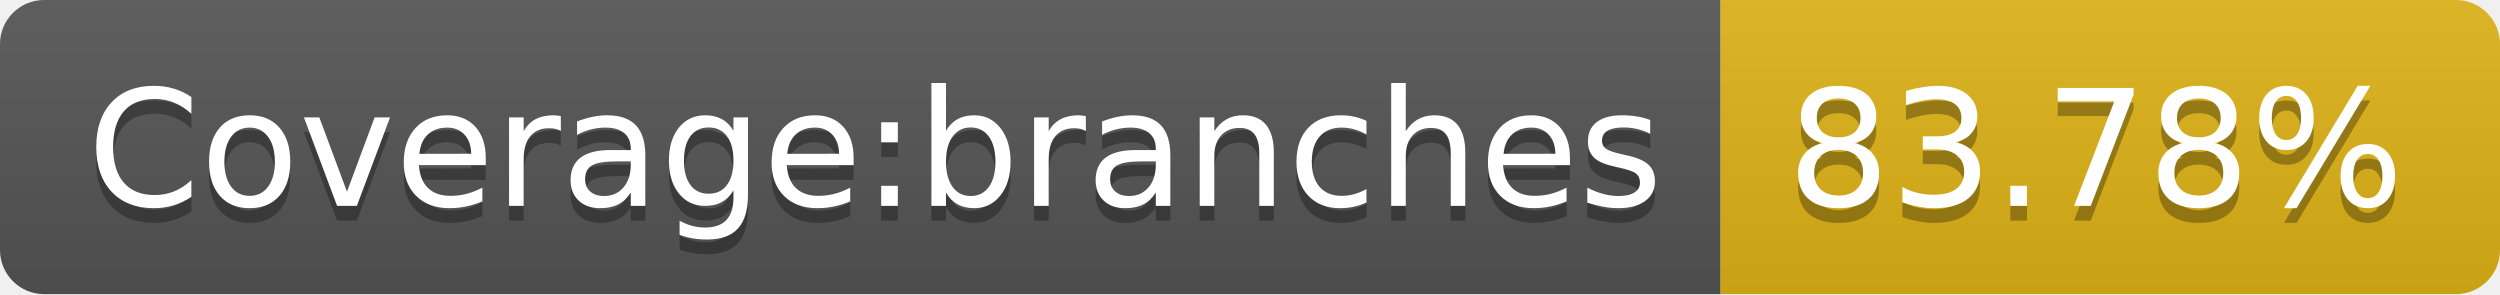
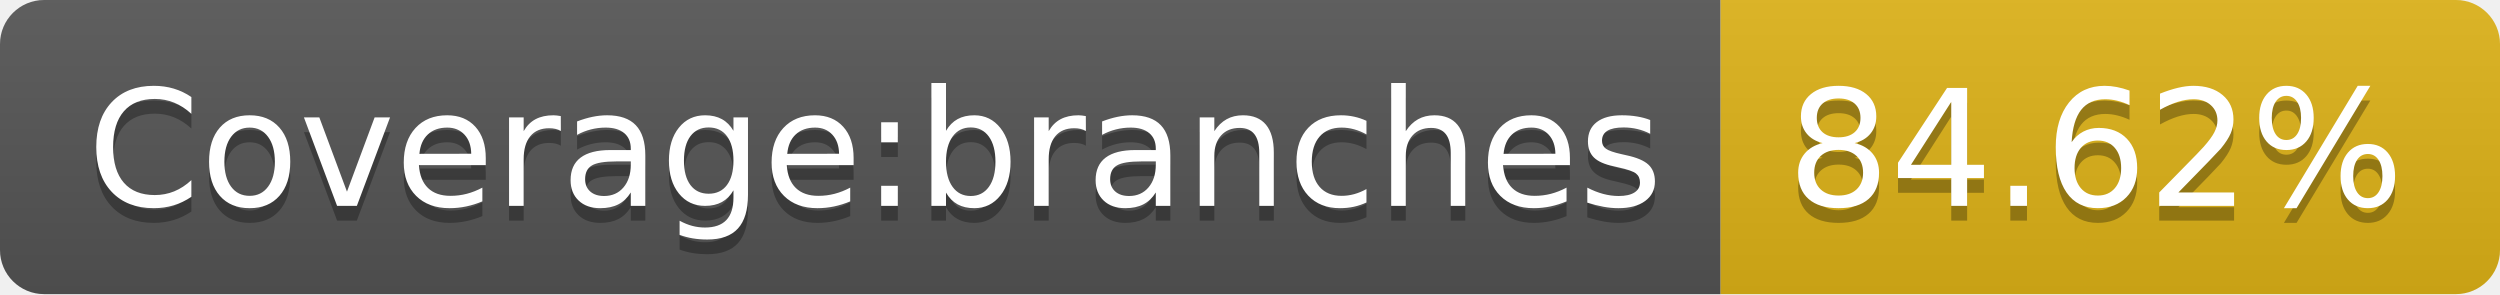
- <svg xmlns="http://www.w3.org/2000/svg" width="170" height="20" role="img" aria-label="Coverage:branches: 83.78%">
+ <svg xmlns="http://www.w3.org/2000/svg" width="170" height="20" role="img" aria-label="Coverage:branches: 84.62%">
  <linearGradient id="s" x2="0" y2="100%">
    <stop offset="0" stop-color="#bbb" stop-opacity=".1" />
    <stop offset="1" stop-opacity=".1" />
  </linearGradient>
  <clipPath id="r">
    <rect width="170" height="20" rx="3" fill="#fff" />
  </clipPath>
  <g clip-path="url(#r)">
    <rect width="117" height="20" fill="#555" />
    <rect x="117" width="53" height="20" fill="#dfb317" />
    <rect width="170" height="20" fill="url(#s)" />
  </g>
  <g fill="#fff" text-anchor="middle" font-family="Verdana,Geneva,DejaVu Sans,sans-serif" text-rendering="geometricPrecision" font-size="110">
    <text aria-hidden="true" x="595" y="150" fill="#010101" fill-opacity=".3" transform="scale(.1)" textLength="1070">Coverage:branches</text>
    <text x="595" y="140" transform="scale(.1)" fill="#fff" textLength="1070">Coverage:branches</text>
-     <text aria-hidden="true" x="1425" y="150" fill="#010101" fill-opacity=".3" transform="scale(.1)" textLength="430">83.78%</text>
-     <text x="1425" y="140" transform="scale(.1)" fill="#fff" textLength="430">83.78%</text>
+     <text aria-hidden="true" x="1425" y="150" fill="#010101" fill-opacity=".3" transform="scale(.1)" textLength="430">84.62%</text>
+     <text x="1425" y="140" transform="scale(.1)" fill="#fff" textLength="430">84.62%</text>
  </g>
</svg>
